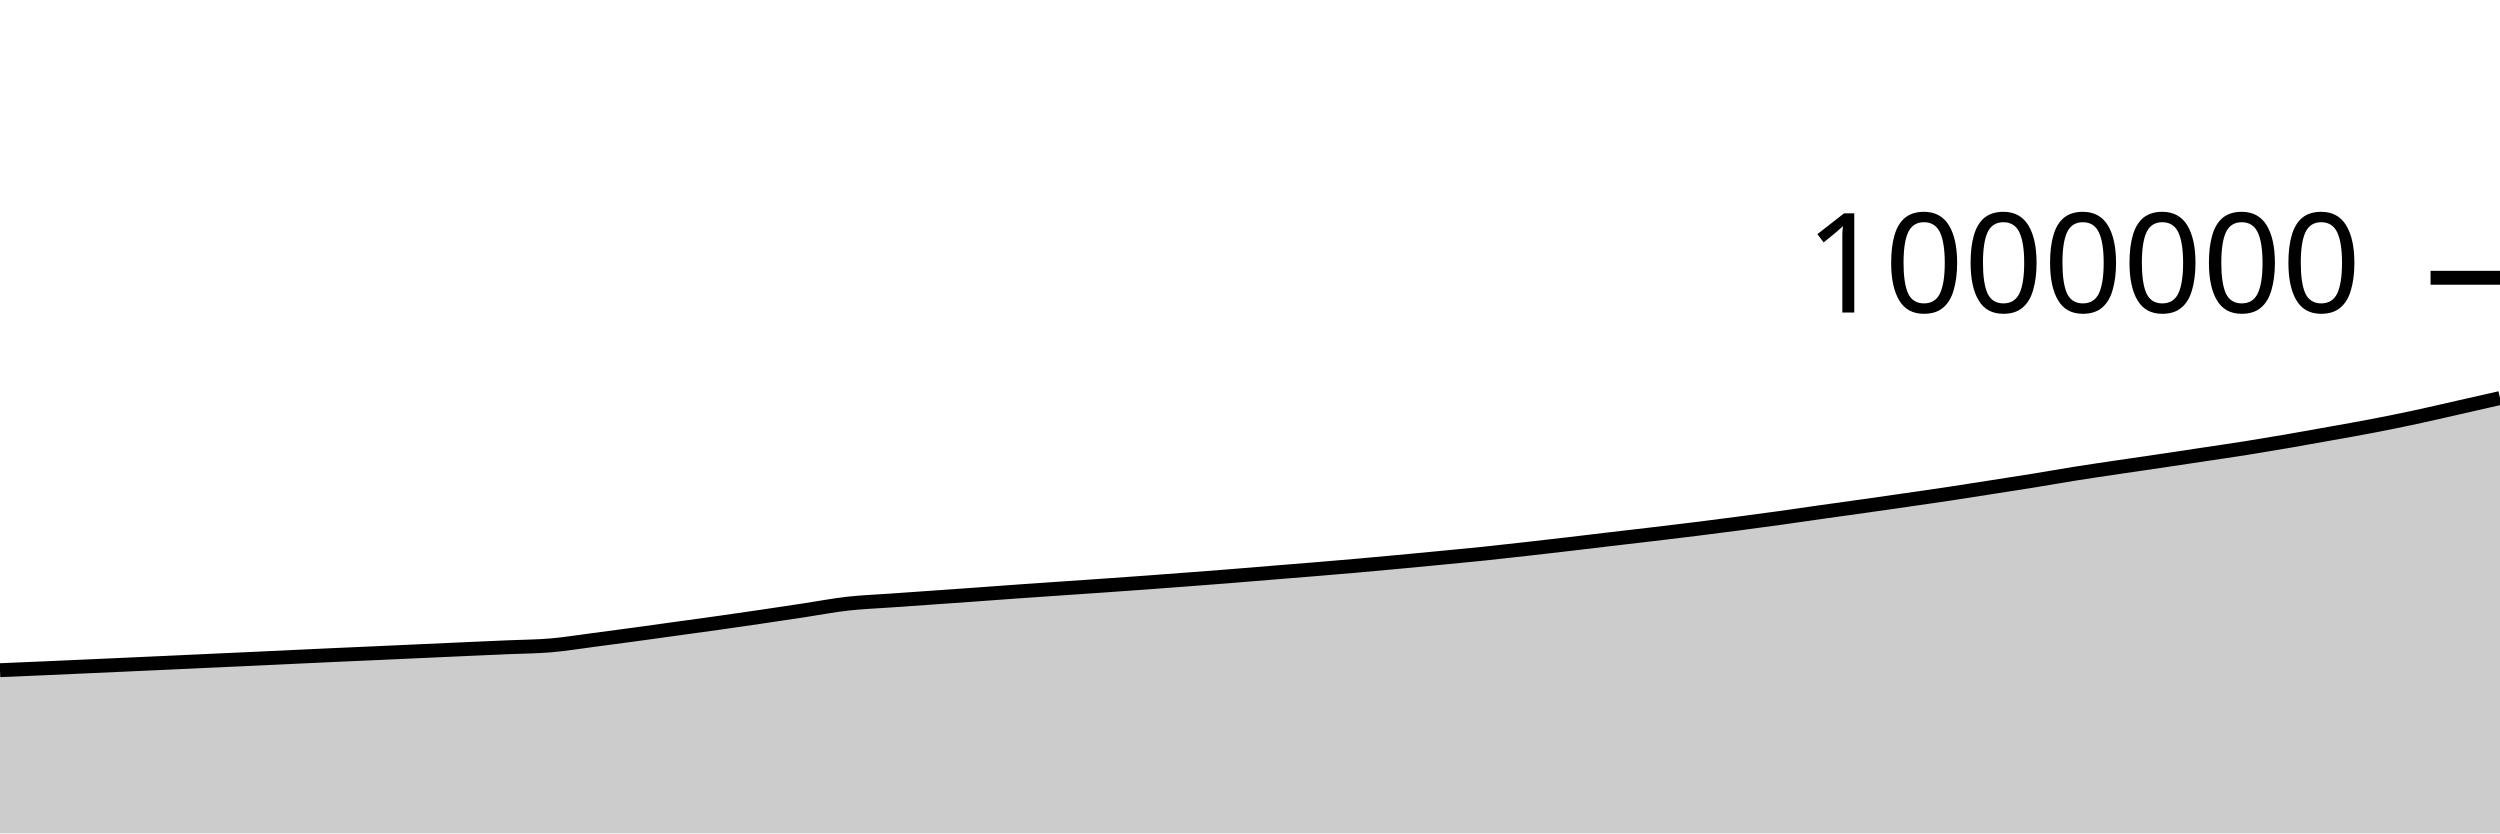
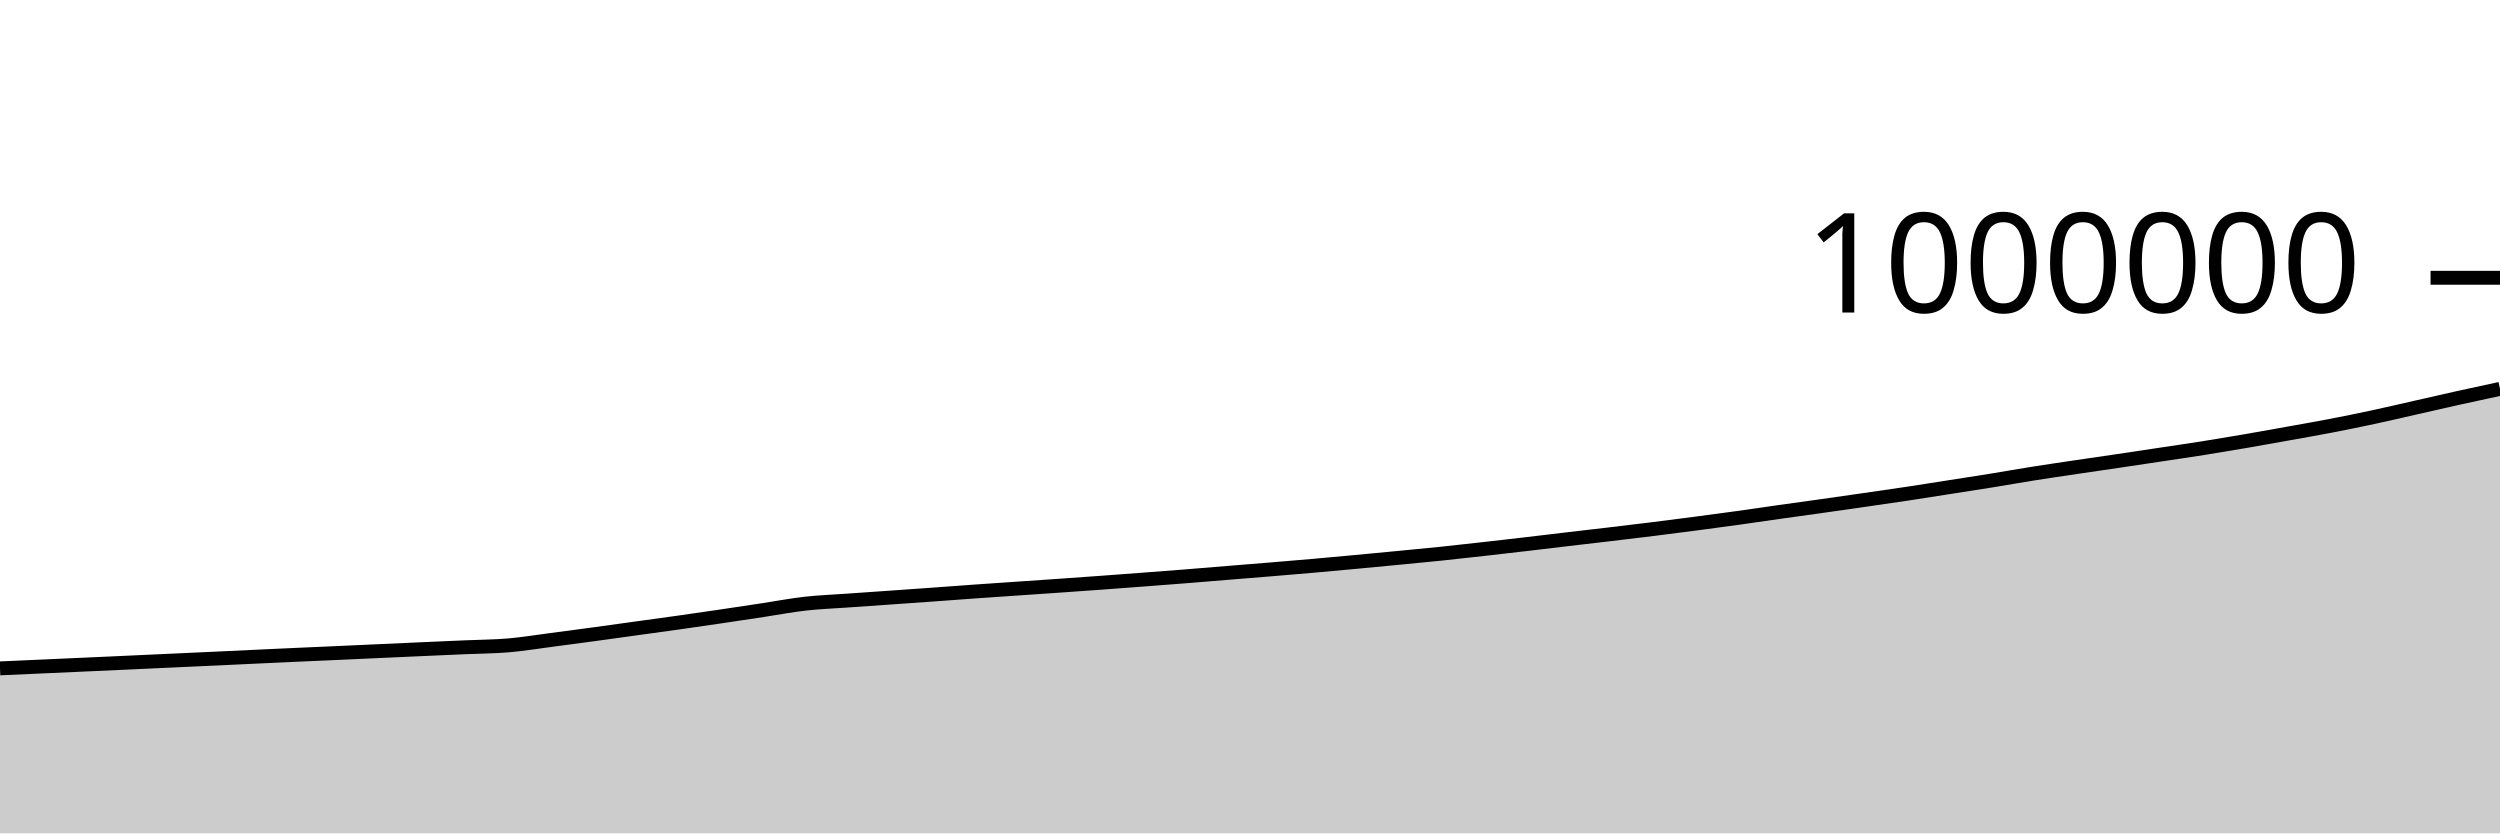
<svg xmlns="http://www.w3.org/2000/svg" viewBox="0 0 180 60">
  <g transform="translate(0,20)">
-     <path class="area" fill="rgba(0, 0, 0, 0.2)" d="M0,28.253C1.017,28.21,2.034,28.167,3.051,28.123C4.068,28.079,5.085,28.033,6.102,27.987C7.119,27.942,8.136,27.896,9.153,27.85C10.169,27.804,11.186,27.758,12.203,27.711C13.22,27.665,14.237,27.617,15.254,27.57C16.271,27.524,17.288,27.478,18.305,27.431C19.322,27.384,20.339,27.335,21.356,27.287C22.373,27.24,23.39,27.192,24.407,27.146C25.424,27.1,26.441,27.056,27.458,27.011C28.475,26.965,29.492,26.918,30.508,26.872C31.525,26.826,32.542,26.78,33.559,26.734C34.576,26.689,35.593,26.645,36.61,26.6C37.627,26.556,38.644,26.553,39.661,26.467C40.678,26.38,41.695,26.212,42.712,26.08C43.729,25.947,44.746,25.811,45.763,25.673C46.78,25.535,47.797,25.392,48.814,25.251C49.831,25.11,50.847,24.972,51.864,24.829C52.881,24.685,53.898,24.538,54.915,24.388C55.932,24.239,56.949,24.084,57.966,23.93C58.983,23.776,60,23.579,61.017,23.465C62.034,23.35,63.051,23.314,64.068,23.241C65.085,23.169,66.102,23.099,67.119,23.028C68.136,22.957,69.153,22.886,70.169,22.813C71.186,22.74,72.203,22.662,73.22,22.59C74.237,22.518,75.254,22.45,76.271,22.38C77.288,22.31,78.305,22.242,79.322,22.171C80.339,22.1,81.356,22.028,82.373,21.954C83.39,21.88,84.407,21.803,85.424,21.726C86.441,21.649,87.458,21.572,88.475,21.491C89.492,21.41,90.508,21.324,91.525,21.241C92.542,21.159,93.559,21.078,94.576,20.994C95.593,20.909,96.61,20.824,97.627,20.735C98.644,20.645,99.661,20.552,100.678,20.457C101.695,20.363,102.712,20.265,103.729,20.167C104.746,20.069,105.763,19.974,106.78,19.869C107.797,19.763,108.814,19.648,109.831,19.534C110.847,19.42,111.864,19.302,112.881,19.184C113.898,19.065,114.915,18.941,115.932,18.821C116.949,18.701,117.966,18.586,118.983,18.465C120,18.345,121.017,18.224,122.034,18.097C123.051,17.971,124.068,17.839,125.085,17.706C126.102,17.572,127.119,17.437,128.136,17.296C129.153,17.155,130.169,17.002,131.186,16.858C132.203,16.714,133.22,16.576,134.237,16.433C135.254,16.289,136.271,16.143,137.288,15.996C138.305,15.849,139.322,15.705,140.339,15.552C141.356,15.399,142.373,15.236,143.39,15.077C144.407,14.918,145.424,14.762,146.441,14.598C147.458,14.433,148.475,14.251,149.492,14.09C150.508,13.929,151.525,13.782,152.542,13.63C153.559,13.479,154.576,13.334,155.593,13.183C156.61,13.032,157.627,12.878,158.644,12.725C159.661,12.571,160.678,12.425,161.695,12.264C162.712,12.102,163.729,11.931,164.746,11.757C165.763,11.582,166.78,11.398,167.797,11.215C168.814,11.033,169.831,10.856,170.847,10.66C171.864,10.464,172.881,10.258,173.898,10.04C174.915,9.822,175.932,9.582,176.949,9.352C177.966,9.122,178.983,8.891,180,8.66L180,40C178.983,40,177.966,40,176.949,40C175.932,40,174.915,40,173.898,40C172.881,40,171.864,40,170.847,40C169.831,40,168.814,40,167.797,40C166.78,40,165.763,40,164.746,40C163.729,40,162.712,40,161.695,40C160.678,40,159.661,40,158.644,40C157.627,40,156.61,40,155.593,40C154.576,40,153.559,40,152.542,40C151.525,40,150.508,40,149.492,40C148.475,40,147.458,40,146.441,40C145.424,40,144.407,40,143.39,40C142.373,40,141.356,40,140.339,40C139.322,40,138.305,40,137.288,40C136.271,40,135.254,40,134.237,40C133.22,40,132.203,40,131.186,40C130.169,40,129.153,40,128.136,40C127.119,40,126.102,40,125.085,40C124.068,40,123.051,40,122.034,40C121.017,40,120,40,118.983,40C117.966,40,116.949,40,115.932,40C114.915,40,113.898,40,112.881,40C111.864,40,110.847,40,109.831,40C108.814,40,107.797,40,106.78,40C105.763,40,104.746,40,103.729,40C102.712,40,101.695,40,100.678,40C99.661,40,98.644,40,97.627,40C96.61,40,95.593,40,94.576,40C93.559,40,92.542,40,91.525,40C90.508,40,89.492,40,88.475,40C87.458,40,86.441,40,85.424,40C84.407,40,83.39,40,82.373,40C81.356,40,80.339,40,79.322,40C78.305,40,77.288,40,76.271,40C75.254,40,74.237,40,73.22,40C72.203,40,71.186,40,70.169,40C69.153,40,68.136,40,67.119,40C66.102,40,65.085,40,64.068,40C63.051,40,62.034,40,61.017,40C60,40,58.983,40,57.966,40C56.949,40,55.932,40,54.915,40C53.898,40,52.881,40,51.864,40C50.847,40,49.831,40,48.814,40C47.797,40,46.78,40,45.763,40C44.746,40,43.729,40,42.712,40C41.695,40,40.678,40,39.661,40C38.644,40,37.627,40,36.61,40C35.593,40,34.576,40,33.559,40C32.542,40,31.525,40,30.508,40C29.492,40,28.475,40,27.458,40C26.441,40,25.424,40,24.407,40C23.39,40,22.373,40,21.356,40C20.339,40,19.322,40,18.305,40C17.288,40,16.271,40,15.254,40C14.237,40,13.22,40,12.203,40C11.186,40,10.169,40,9.153,40C8.136,40,7.119,40,6.102,40C5.085,40,4.068,40,3.051,40C2.034,40,1.017,40,0,40Z" />
-     <path class="line" stroke="black" fill="none" d="M0,28.253C1.017,28.21,2.034,28.167,3.051,28.123C4.068,28.079,5.085,28.033,6.102,27.987C7.119,27.942,8.136,27.896,9.153,27.85C10.169,27.804,11.186,27.758,12.203,27.711C13.22,27.665,14.237,27.617,15.254,27.57C16.271,27.524,17.288,27.478,18.305,27.431C19.322,27.384,20.339,27.335,21.356,27.287C22.373,27.24,23.39,27.192,24.407,27.146C25.424,27.1,26.441,27.056,27.458,27.011C28.475,26.965,29.492,26.918,30.508,26.872C31.525,26.826,32.542,26.78,33.559,26.734C34.576,26.689,35.593,26.645,36.61,26.6C37.627,26.556,38.644,26.553,39.661,26.467C40.678,26.38,41.695,26.212,42.712,26.08C43.729,25.947,44.746,25.811,45.763,25.673C46.78,25.535,47.797,25.392,48.814,25.251C49.831,25.11,50.847,24.972,51.864,24.829C52.881,24.685,53.898,24.538,54.915,24.388C55.932,24.239,56.949,24.084,57.966,23.93C58.983,23.776,60,23.579,61.017,23.465C62.034,23.35,63.051,23.314,64.068,23.241C65.085,23.169,66.102,23.099,67.119,23.028C68.136,22.957,69.153,22.886,70.169,22.813C71.186,22.74,72.203,22.662,73.22,22.59C74.237,22.518,75.254,22.45,76.271,22.38C77.288,22.31,78.305,22.242,79.322,22.171C80.339,22.1,81.356,22.028,82.373,21.954C83.39,21.88,84.407,21.803,85.424,21.726C86.441,21.649,87.458,21.572,88.475,21.491C89.492,21.41,90.508,21.324,91.525,21.241C92.542,21.159,93.559,21.078,94.576,20.994C95.593,20.909,96.61,20.824,97.627,20.735C98.644,20.645,99.661,20.552,100.678,20.457C101.695,20.363,102.712,20.265,103.729,20.167C104.746,20.069,105.763,19.974,106.78,19.869C107.797,19.763,108.814,19.648,109.831,19.534C110.847,19.42,111.864,19.302,112.881,19.184C113.898,19.065,114.915,18.941,115.932,18.821C116.949,18.701,117.966,18.586,118.983,18.465C120,18.345,121.017,18.224,122.034,18.097C123.051,17.971,124.068,17.839,125.085,17.706C126.102,17.572,127.119,17.437,128.136,17.296C129.153,17.155,130.169,17.002,131.186,16.858C132.203,16.714,133.22,16.576,134.237,16.433C135.254,16.289,136.271,16.143,137.288,15.996C138.305,15.849,139.322,15.705,140.339,15.552C141.356,15.399,142.373,15.236,143.39,15.077C144.407,14.918,145.424,14.762,146.441,14.598C147.458,14.433,148.475,14.251,149.492,14.09C150.508,13.929,151.525,13.782,152.542,13.63C153.559,13.479,154.576,13.334,155.593,13.183C156.61,13.032,157.627,12.878,158.644,12.725C159.661,12.571,160.678,12.425,161.695,12.264C162.712,12.102,163.729,11.931,164.746,11.757C165.763,11.582,166.78,11.398,167.797,11.215C168.814,11.033,169.831,10.856,170.847,10.66C171.864,10.464,172.881,10.258,173.898,10.04C174.915,9.822,175.932,9.582,176.949,9.352C177.966,9.122,178.983,8.891,180,8.66" />
+     <path class="area" fill="rgba(0, 0, 0, 0.2)" d="M0,28.123C1.017,28.078,2.034,28.033,3.051,27.987C4.068,27.942,5.085,27.896,6.102,27.85C7.119,27.804,8.136,27.758,9.153,27.711C10.169,27.665,11.186,27.617,12.203,27.57C13.22,27.524,14.237,27.478,15.254,27.431C16.271,27.384,17.288,27.335,18.305,27.287C19.322,27.24,20.339,27.192,21.356,27.146C22.373,27.1,23.39,27.056,24.407,27.011C25.424,26.965,26.441,26.918,27.458,26.872C28.475,26.826,29.492,26.78,30.508,26.734C31.525,26.689,32.542,26.645,33.559,26.6C34.576,26.556,35.593,26.553,36.61,26.467C37.627,26.38,38.644,26.212,39.661,26.08C40.678,25.947,41.695,25.811,42.712,25.673C43.729,25.535,44.746,25.392,45.763,25.251C46.78,25.11,47.797,24.972,48.814,24.829C49.831,24.685,50.847,24.538,51.864,24.388C52.881,24.239,53.898,24.084,54.915,23.93C55.932,23.776,56.949,23.579,57.966,23.465C58.983,23.35,60,23.314,61.017,23.241C62.034,23.169,63.051,23.099,64.068,23.028C65.085,22.957,66.102,22.886,67.119,22.813C68.136,22.74,69.153,22.662,70.169,22.59C71.186,22.518,72.203,22.45,73.22,22.38C74.237,22.31,75.254,22.242,76.271,22.171C77.288,22.1,78.305,22.028,79.322,21.954C80.339,21.88,81.356,21.803,82.373,21.726C83.39,21.649,84.407,21.572,85.424,21.491C86.441,21.41,87.458,21.324,88.475,21.241C89.492,21.159,90.508,21.078,91.525,20.994C92.542,20.909,93.559,20.824,94.576,20.735C95.593,20.645,96.61,20.552,97.627,20.457C98.644,20.363,99.661,20.265,100.678,20.167C101.695,20.069,102.712,19.974,103.729,19.869C104.746,19.763,105.763,19.648,106.78,19.534C107.797,19.42,108.814,19.302,109.831,19.184C110.847,19.065,111.864,18.941,112.881,18.821C113.898,18.701,114.915,18.586,115.932,18.465C116.949,18.345,117.966,18.224,118.983,18.097C120,17.971,121.017,17.839,122.034,17.706C123.051,17.572,124.068,17.437,125.085,17.296C126.102,17.155,127.119,17.002,128.136,16.858C129.153,16.714,130.169,16.576,131.186,16.433C132.203,16.289,133.22,16.143,134.237,15.996C135.254,15.849,136.271,15.705,137.288,15.552C138.305,15.399,139.322,15.236,140.339,15.077C141.356,14.918,142.373,14.762,143.39,14.598C144.407,14.433,145.424,14.251,146.441,14.09C147.458,13.929,148.475,13.782,149.492,13.63C150.508,13.479,151.525,13.334,152.542,13.183C153.559,13.032,154.576,12.878,155.593,12.725C156.61,12.571,157.627,12.425,158.644,12.264C159.661,12.102,160.678,11.931,161.695,11.757C162.712,11.582,163.729,11.398,164.746,11.215C165.763,11.033,166.78,10.856,167.797,10.66C168.814,10.464,169.831,10.258,170.847,10.04C171.864,9.822,172.881,9.582,173.898,9.352C174.915,9.122,175.932,8.886,176.949,8.66C177.966,8.434,178.983,8.216,180,7.998L180,40C178.983,40,177.966,40,176.949,40C175.932,40,174.915,40,173.898,40C172.881,40,171.864,40,170.847,40C169.831,40,168.814,40,167.797,40C166.78,40,165.763,40,164.746,40C163.729,40,162.712,40,161.695,40C160.678,40,159.661,40,158.644,40C157.627,40,156.61,40,155.593,40C154.576,40,153.559,40,152.542,40C151.525,40,150.508,40,149.492,40C148.475,40,147.458,40,146.441,40C145.424,40,144.407,40,143.39,40C142.373,40,141.356,40,140.339,40C139.322,40,138.305,40,137.288,40C136.271,40,135.254,40,134.237,40C133.22,40,132.203,40,131.186,40C130.169,40,129.153,40,128.136,40C127.119,40,126.102,40,125.085,40C124.068,40,123.051,40,122.034,40C121.017,40,120,40,118.983,40C117.966,40,116.949,40,115.932,40C114.915,40,113.898,40,112.881,40C111.864,40,110.847,40,109.831,40C108.814,40,107.797,40,106.78,40C105.763,40,104.746,40,103.729,40C102.712,40,101.695,40,100.678,40C99.661,40,98.644,40,97.627,40C96.61,40,95.593,40,94.576,40C93.559,40,92.542,40,91.525,40C90.508,40,89.492,40,88.475,40C87.458,40,86.441,40,85.424,40C84.407,40,83.39,40,82.373,40C81.356,40,80.339,40,79.322,40C78.305,40,77.288,40,76.271,40C75.254,40,74.237,40,73.22,40C72.203,40,71.186,40,70.169,40C69.153,40,68.136,40,67.119,40C66.102,40,65.085,40,64.068,40C63.051,40,62.034,40,61.017,40C60,40,58.983,40,57.966,40C56.949,40,55.932,40,54.915,40C53.898,40,52.881,40,51.864,40C50.847,40,49.831,40,48.814,40C47.797,40,46.78,40,45.763,40C44.746,40,43.729,40,42.712,40C41.695,40,40.678,40,39.661,40C38.644,40,37.627,40,36.61,40C35.593,40,34.576,40,33.559,40C32.542,40,31.525,40,30.508,40C29.492,40,28.475,40,27.458,40C26.441,40,25.424,40,24.407,40C23.39,40,22.373,40,21.356,40C20.339,40,19.322,40,18.305,40C17.288,40,16.271,40,15.254,40C14.237,40,13.22,40,12.203,40C11.186,40,10.169,40,9.153,40C8.136,40,7.119,40,6.102,40C5.085,40,4.068,40,3.051,40C2.034,40,1.017,40,0,40Z" />
+     <path class="line" stroke="black" fill="none" d="M0,28.123C1.017,28.078,2.034,28.033,3.051,27.987C4.068,27.942,5.085,27.896,6.102,27.85C7.119,27.804,8.136,27.758,9.153,27.711C10.169,27.665,11.186,27.617,12.203,27.57C13.22,27.524,14.237,27.478,15.254,27.431C16.271,27.384,17.288,27.335,18.305,27.287C19.322,27.24,20.339,27.192,21.356,27.146C22.373,27.1,23.39,27.056,24.407,27.011C25.424,26.965,26.441,26.918,27.458,26.872C28.475,26.826,29.492,26.78,30.508,26.734C31.525,26.689,32.542,26.645,33.559,26.6C34.576,26.556,35.593,26.553,36.61,26.467C37.627,26.38,38.644,26.212,39.661,26.08C40.678,25.947,41.695,25.811,42.712,25.673C43.729,25.535,44.746,25.392,45.763,25.251C46.78,25.11,47.797,24.972,48.814,24.829C49.831,24.685,50.847,24.538,51.864,24.388C52.881,24.239,53.898,24.084,54.915,23.93C55.932,23.776,56.949,23.579,57.966,23.465C58.983,23.35,60,23.314,61.017,23.241C62.034,23.169,63.051,23.099,64.068,23.028C65.085,22.957,66.102,22.886,67.119,22.813C68.136,22.74,69.153,22.662,70.169,22.59C71.186,22.518,72.203,22.45,73.22,22.38C74.237,22.31,75.254,22.242,76.271,22.171C77.288,22.1,78.305,22.028,79.322,21.954C80.339,21.88,81.356,21.803,82.373,21.726C83.39,21.649,84.407,21.572,85.424,21.491C86.441,21.41,87.458,21.324,88.475,21.241C89.492,21.159,90.508,21.078,91.525,20.994C92.542,20.909,93.559,20.824,94.576,20.735C95.593,20.645,96.61,20.552,97.627,20.457C98.644,20.363,99.661,20.265,100.678,20.167C101.695,20.069,102.712,19.974,103.729,19.869C104.746,19.763,105.763,19.648,106.78,19.534C107.797,19.42,108.814,19.302,109.831,19.184C110.847,19.065,111.864,18.941,112.881,18.821C113.898,18.701,114.915,18.586,115.932,18.465C116.949,18.345,117.966,18.224,118.983,18.097C120,17.971,121.017,17.839,122.034,17.706C123.051,17.572,124.068,17.437,125.085,17.296C126.102,17.155,127.119,17.002,128.136,16.858C129.153,16.714,130.169,16.576,131.186,16.433C132.203,16.289,133.22,16.143,134.237,15.996C135.254,15.849,136.271,15.705,137.288,15.552C138.305,15.399,139.322,15.236,140.339,15.077C141.356,14.918,142.373,14.762,143.39,14.598C144.407,14.433,145.424,14.251,146.441,14.09C147.458,13.929,148.475,13.782,149.492,13.63C150.508,13.479,151.525,13.334,152.542,13.183C153.559,13.032,154.576,12.878,155.593,12.725C156.61,12.571,157.627,12.425,158.644,12.264C159.661,12.102,160.678,11.931,161.695,11.757C162.712,11.582,163.729,11.398,164.746,11.215C165.763,11.033,166.78,10.856,167.797,10.66C168.814,10.464,169.831,10.258,170.847,10.04C171.864,9.822,172.881,9.582,173.898,9.352C174.915,9.122,175.932,8.886,176.949,8.66C177.966,8.434,178.983,8.216,180,7.998" />
    <path class="axis-ceiling" stroke-width="1" stroke="black" fill="none" d="M175,0L180,0" />
    <text class="axis-ceiling-label" font-family="sans-serif" text-anchor="end" font-size="10px" x="170" y="2.5">1000000</text>
  </g>
</svg>
